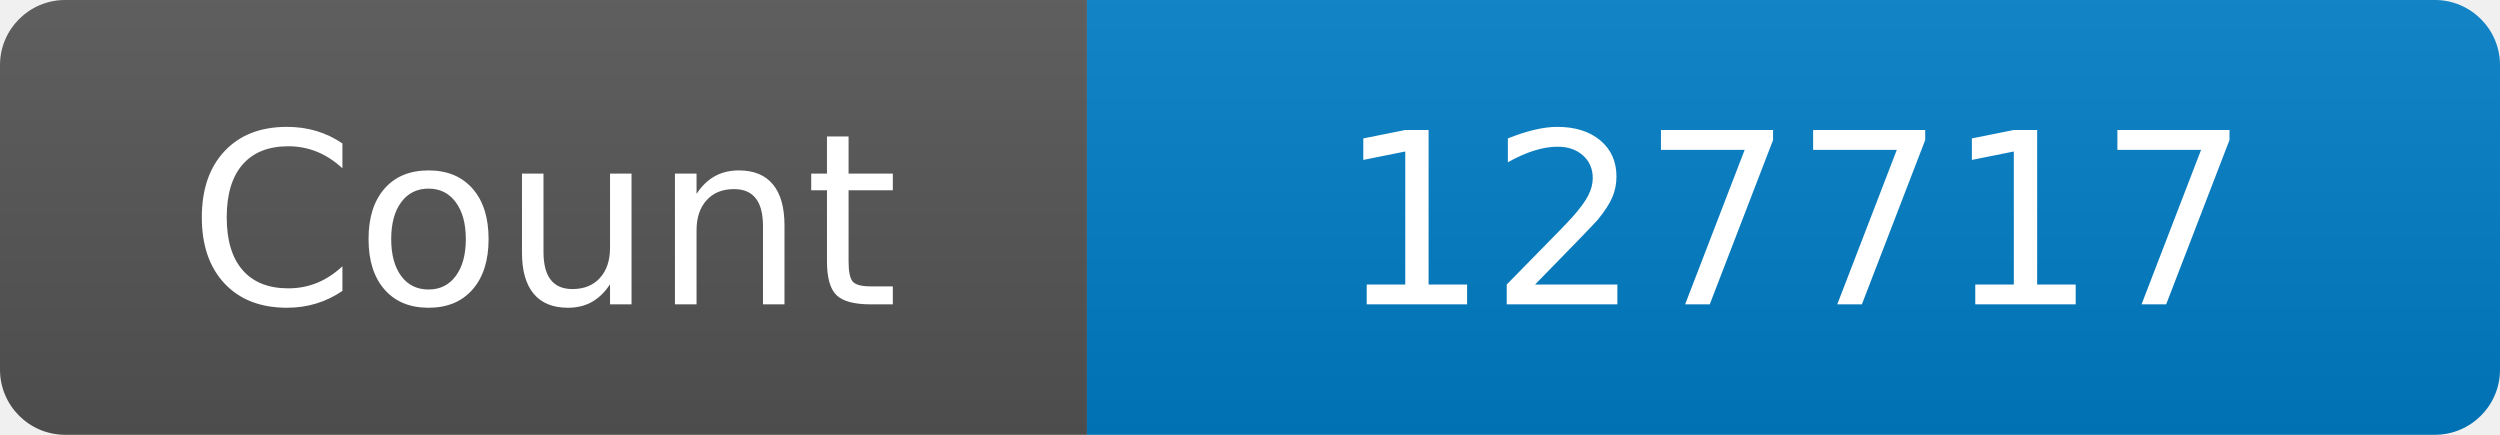
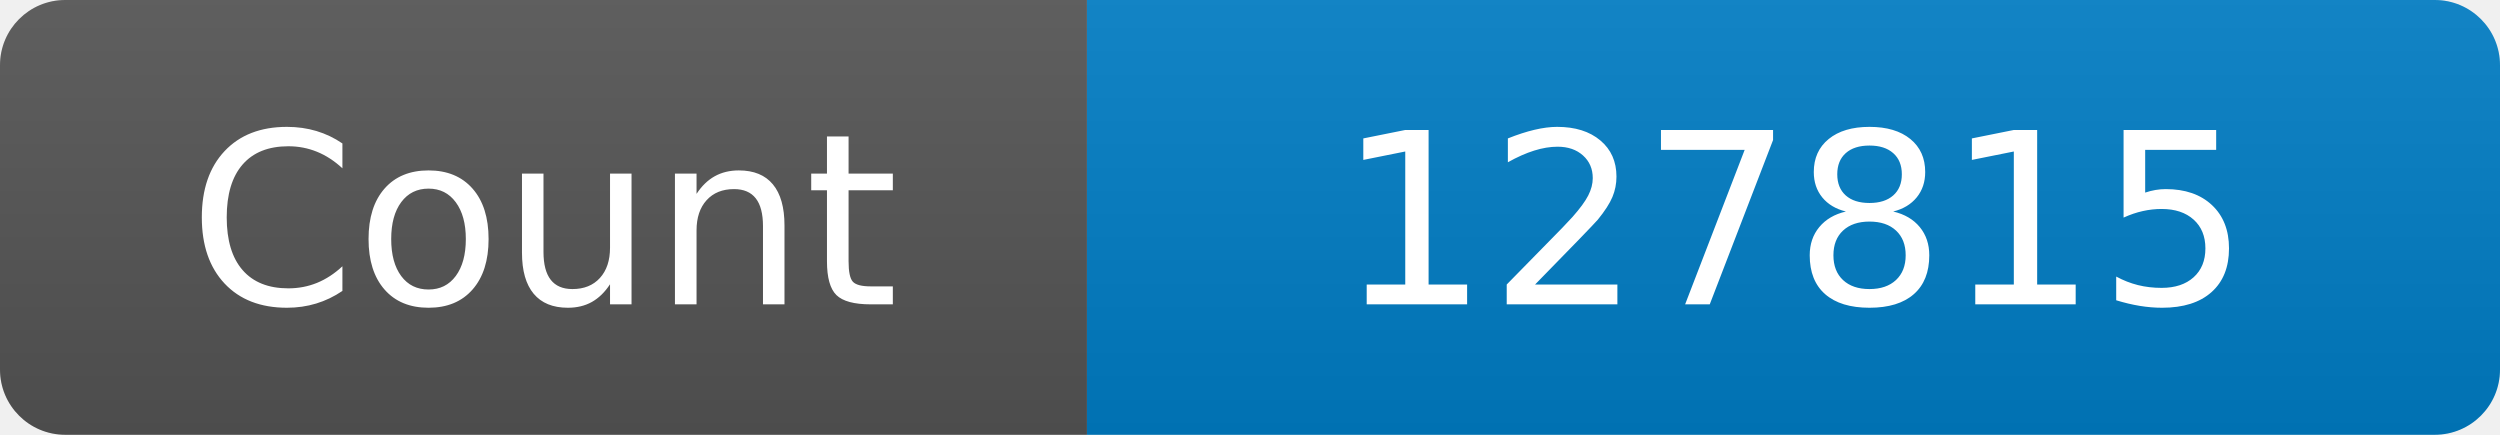
<svg xmlns="http://www.w3.org/2000/svg" width="115" height="20" role="img" aria-label="Maintained?: yes">
  <linearGradient id="s" x2="0" y2="100%">
    <stop offset="0" stop-color="#bbb" stop-opacity=".1" />
    <stop offset="1" stop-opacity=".1" />
  </linearGradient>
  <clipPath id="r">
    <rect width="115" height="20" rx="3" fill="#fff" />
  </clipPath>
  <g clip-path="url(#r)">
    <rect width="50" height="20" fill="#555" />
    <rect x="50" width="160" height="20" fill="#007ec6" />
    <rect width="115" height="20" fill="url(#s)" />
  </g>
  <g fill="#fff" text-anchor="middle" font-family="Verdana,Geneva,DejaVu Sans,sans-serif" font-size="110">
    <text x="250" y="140" transform="scale(.1)" fill="#fff">Count</text>
-     <text x="825" y="140" transform="scale(.1)" fill="#fff">127717</text>
+     <text x="825" y="140" transform="scale(.1)" fill="#fff">127815</text>
  </g>
</svg>
